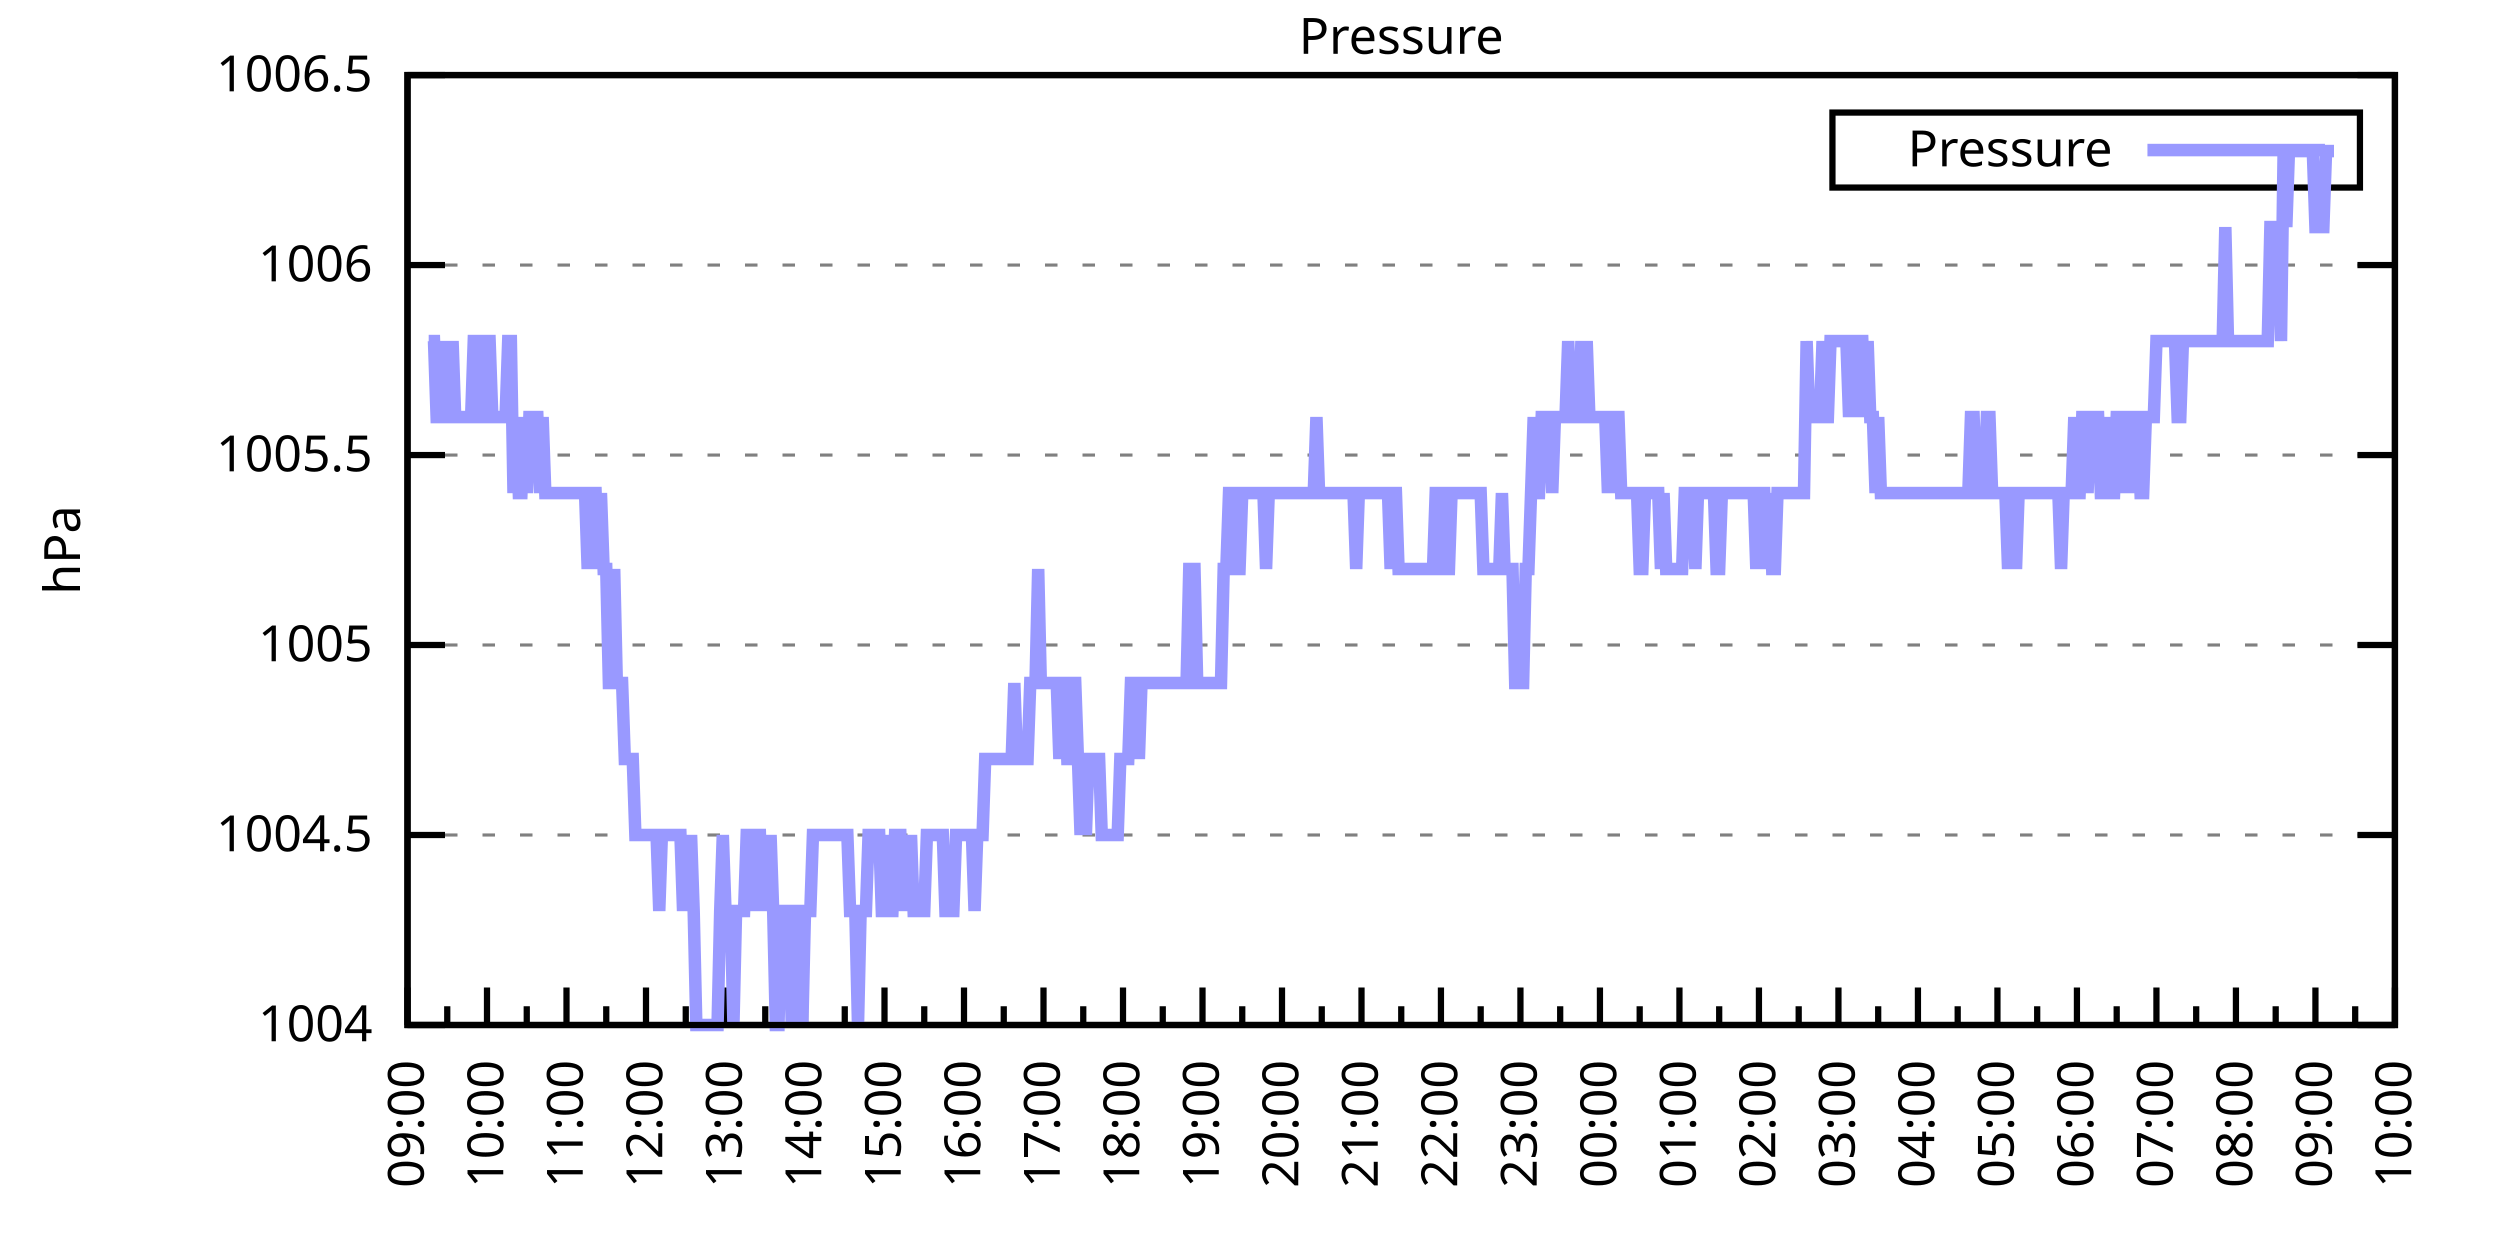
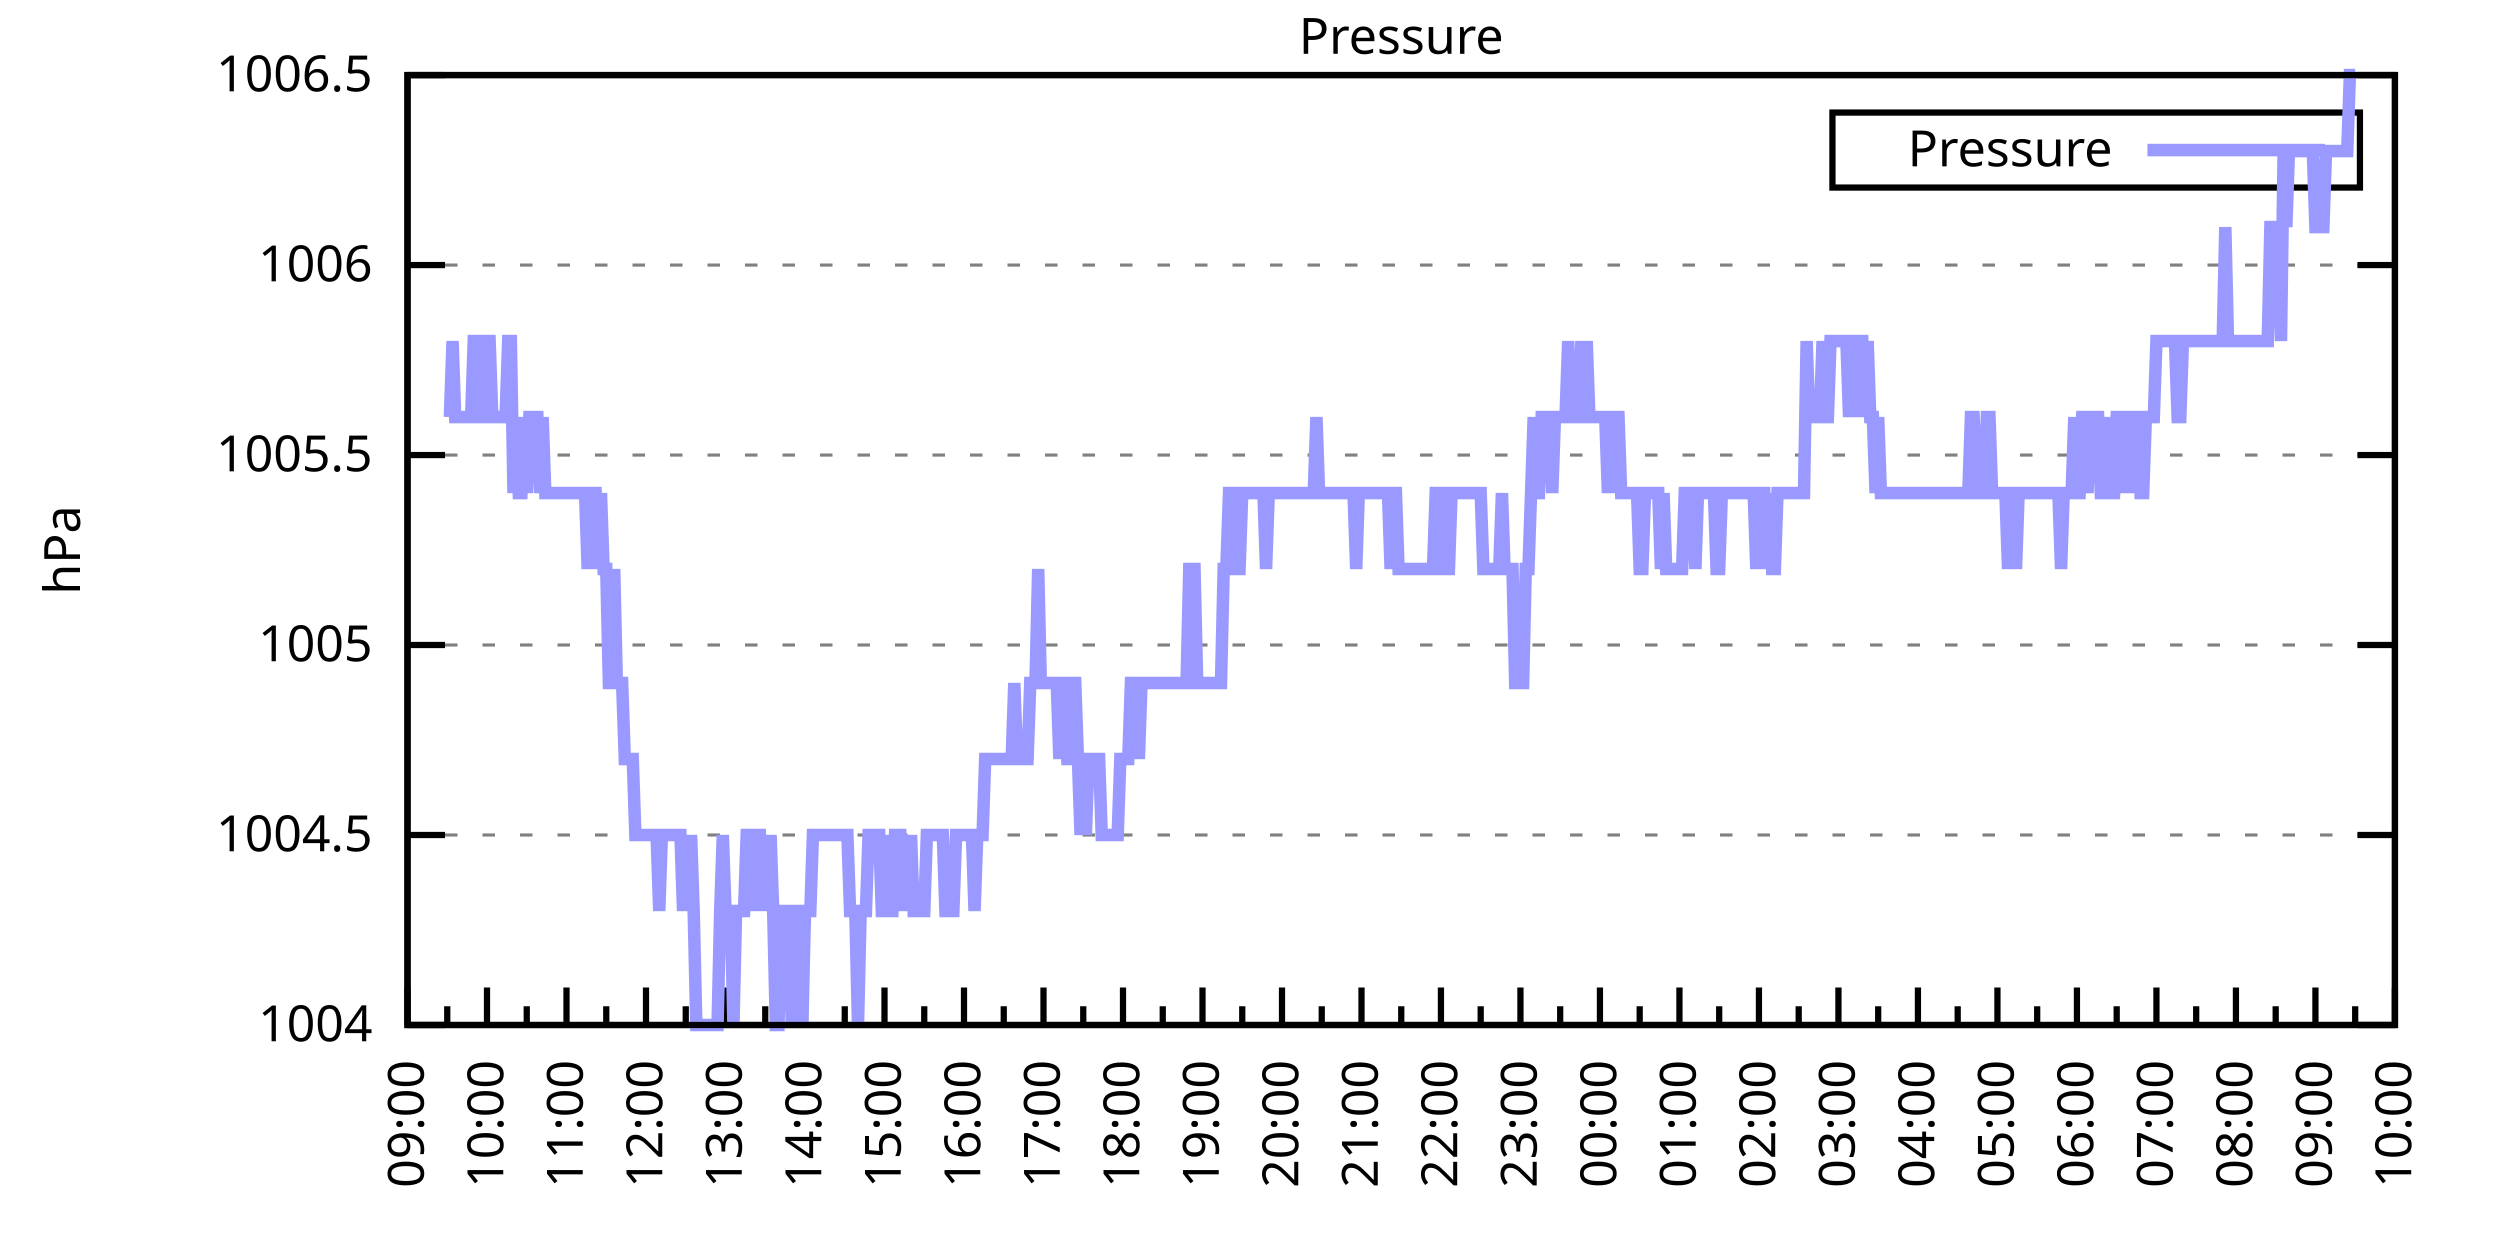
<svg xmlns="http://www.w3.org/2000/svg" xmlns:xlink="http://www.w3.org/1999/xlink" width="400" height="200" viewBox="0 0 400 200">
  <g id="gnuplot_canvas">
    <rect x="0" y="0" width="400" height="200" fill="none" />
    <defs>
      <circle id="gpDot" r="0.5" stroke-width="0.5" stroke="currentColor" />
      <path id="gpPt0" stroke-width="0.333" stroke="currentColor" d="M-1,0 h2 M0,-1 v2" />
      <path id="gpPt1" stroke-width="0.333" stroke="currentColor" d="M-1,-1 L1,1 M1,-1 L-1,1" />
      <path id="gpPt2" stroke-width="0.333" stroke="currentColor" d="M-1,0 L1,0 M0,-1 L0,1 M-1,-1 L1,1 M-1,1 L1,-1" />
      <rect id="gpPt3" stroke-width="0.333" stroke="currentColor" x="-1" y="-1" width="2" height="2" />
      <rect id="gpPt4" stroke-width="0.333" stroke="currentColor" fill="currentColor" x="-1" y="-1" width="2" height="2" />
      <circle id="gpPt5" stroke-width="0.333" stroke="currentColor" cx="0" cy="0" r="1" />
      <use xlink:href="#gpPt5" id="gpPt6" fill="currentColor" stroke="none" />
      <path id="gpPt7" stroke-width="0.333" stroke="currentColor" d="M0,-1.33 L-1.33,0.67 L1.33,0.67 z" />
      <use xlink:href="#gpPt7" id="gpPt8" fill="currentColor" stroke="none" />
      <use xlink:href="#gpPt7" id="gpPt9" stroke="currentColor" transform="rotate(180)" />
      <use xlink:href="#gpPt9" id="gpPt10" fill="currentColor" stroke="none" />
      <use xlink:href="#gpPt3" id="gpPt11" stroke="currentColor" transform="rotate(45)" />
      <use xlink:href="#gpPt11" id="gpPt12" fill="currentColor" stroke="none" />
      <path id="gpPt13" stroke-width="0.333" stroke="currentColor" d="M0,1.330 L1.265,0.411 L0.782,-1.067 L-0.782,-1.076 L-1.265,0.411 z" />
      <use xlink:href="#gpPt13" id="gpPt14" fill="currentColor" stroke="none" />
      <filter id="textbox" filterUnits="objectBoundingBox" x="0" y="0" height="1" width="1">
        <feFlood flood-color="white" flood-opacity="1" result="bgnd" />
        <feComposite in="SourceGraphic" in2="bgnd" operator="atop" />
      </filter>
      <filter id="greybox" filterUnits="objectBoundingBox" x="0" y="0" height="1" width="1">
        <feFlood flood-color="lightgrey" flood-opacity="1" result="grey" />
        <feComposite in="SourceGraphic" in2="grey" operator="atop" />
      </filter>
    </defs>
    <g fill="none" color="white" stroke="currentColor" stroke-width="1.00" stroke-linecap="butt" stroke-linejoin="miter">
</g>
    <g fill="none" color="black" stroke="currentColor" stroke-width="1.00" stroke-linecap="butt" stroke-linejoin="miter">
      <g stroke="none" shape-rendering="crispEdges">
        <polygon fill="rgb(255, 255, 255)" points="65.20,164.00 383.18,164.00 383.18,12.02 65.20,12.02 " />
      </g>
    </g>
    <g fill="none" color="black" stroke="currentColor" stroke-width="1.00" stroke-linecap="butt" stroke-linejoin="miter">
</g>
    <g fill="none" color="black" stroke="black" stroke-width="0.50" stroke-linecap="butt" stroke-linejoin="miter">
</g>
    <g fill="none" color="gray" stroke="currentColor" stroke-width="0.50" stroke-linecap="butt" stroke-linejoin="miter">
      <path stroke="gray" stroke-dasharray="2,4" class="gridline" d="M65.20,164.00 L383.19,164.00  " />
    </g>
    <g fill="none" color="gray" stroke="gray" stroke-width="1.00" stroke-linecap="butt" stroke-linejoin="miter">
</g>
    <g fill="none" color="black" stroke="currentColor" stroke-width="1.00" stroke-linecap="butt" stroke-linejoin="miter">
      <path stroke="black" d="M65.20,164.00 L71.20,164.00 M383.19,164.00 L377.19,164.00  " />
      <g transform="translate(59.60,166.60)" stroke="none" fill="black" font-family="Sans" font-size="8.00" text-anchor="end">
        <text>
          <tspan font-family="Sans"> 1004</tspan>
        </text>
      </g>
    </g>
    <g fill="none" color="black" stroke="currentColor" stroke-width="1.00" stroke-linecap="butt" stroke-linejoin="miter">
</g>
    <g fill="none" color="black" stroke="black" stroke-width="0.50" stroke-linecap="butt" stroke-linejoin="miter">
</g>
    <g fill="none" color="gray" stroke="currentColor" stroke-width="0.50" stroke-linecap="butt" stroke-linejoin="miter">
      <path stroke="gray" stroke-dasharray="2,4" class="gridline" d="M65.20,133.60 L383.19,133.60  " />
    </g>
    <g fill="none" color="gray" stroke="gray" stroke-width="1.00" stroke-linecap="butt" stroke-linejoin="miter">
</g>
    <g fill="none" color="black" stroke="currentColor" stroke-width="1.00" stroke-linecap="butt" stroke-linejoin="miter">
      <path stroke="black" d="M65.20,133.60 L71.20,133.60 M383.19,133.60 L377.19,133.60  " />
      <g transform="translate(59.60,136.20)" stroke="none" fill="black" font-family="Sans" font-size="8.00" text-anchor="end">
        <text>
          <tspan font-family="Sans"> 1004.5</tspan>
        </text>
      </g>
    </g>
    <g fill="none" color="black" stroke="currentColor" stroke-width="1.00" stroke-linecap="butt" stroke-linejoin="miter">
</g>
    <g fill="none" color="black" stroke="black" stroke-width="0.50" stroke-linecap="butt" stroke-linejoin="miter">
</g>
    <g fill="none" color="gray" stroke="currentColor" stroke-width="0.50" stroke-linecap="butt" stroke-linejoin="miter">
      <path stroke="gray" stroke-dasharray="2,4" class="gridline" d="M65.20,103.20 L383.19,103.20  " />
    </g>
    <g fill="none" color="gray" stroke="gray" stroke-width="1.00" stroke-linecap="butt" stroke-linejoin="miter">
</g>
    <g fill="none" color="black" stroke="currentColor" stroke-width="1.00" stroke-linecap="butt" stroke-linejoin="miter">
      <path stroke="black" d="M65.20,103.20 L71.20,103.20 M383.19,103.20 L377.19,103.20  " />
      <g transform="translate(59.60,105.80)" stroke="none" fill="black" font-family="Sans" font-size="8.00" text-anchor="end">
        <text>
          <tspan font-family="Sans"> 1005</tspan>
        </text>
      </g>
    </g>
    <g fill="none" color="black" stroke="currentColor" stroke-width="1.00" stroke-linecap="butt" stroke-linejoin="miter">
</g>
    <g fill="none" color="black" stroke="black" stroke-width="0.50" stroke-linecap="butt" stroke-linejoin="miter">
</g>
    <g fill="none" color="gray" stroke="currentColor" stroke-width="0.50" stroke-linecap="butt" stroke-linejoin="miter">
      <path stroke="gray" stroke-dasharray="2,4" class="gridline" d="M65.20,72.81 L383.19,72.81  " />
    </g>
    <g fill="none" color="gray" stroke="gray" stroke-width="1.00" stroke-linecap="butt" stroke-linejoin="miter">
</g>
    <g fill="none" color="black" stroke="currentColor" stroke-width="1.00" stroke-linecap="butt" stroke-linejoin="miter">
      <path stroke="black" d="M65.20,72.81 L71.20,72.81 M383.19,72.81 L377.19,72.81  " />
      <g transform="translate(59.60,75.41)" stroke="none" fill="black" font-family="Sans" font-size="8.00" text-anchor="end">
        <text>
          <tspan font-family="Sans"> 1005.5</tspan>
        </text>
      </g>
    </g>
    <g fill="none" color="black" stroke="currentColor" stroke-width="1.00" stroke-linecap="butt" stroke-linejoin="miter">
</g>
    <g fill="none" color="black" stroke="black" stroke-width="0.50" stroke-linecap="butt" stroke-linejoin="miter">
</g>
    <g fill="none" color="gray" stroke="currentColor" stroke-width="0.50" stroke-linecap="butt" stroke-linejoin="miter">
      <path stroke="gray" stroke-dasharray="2,4" class="gridline" d="M65.20,42.41 L383.19,42.41  " />
    </g>
    <g fill="none" color="gray" stroke="gray" stroke-width="1.00" stroke-linecap="butt" stroke-linejoin="miter">
</g>
    <g fill="none" color="black" stroke="currentColor" stroke-width="1.00" stroke-linecap="butt" stroke-linejoin="miter">
      <path stroke="black" d="M65.20,42.41 L71.20,42.41 M383.19,42.41 L377.19,42.41  " />
      <g transform="translate(59.60,45.01)" stroke="none" fill="black" font-family="Sans" font-size="8.00" text-anchor="end">
        <text>
          <tspan font-family="Sans"> 1006</tspan>
        </text>
      </g>
    </g>
    <g fill="none" color="black" stroke="currentColor" stroke-width="1.00" stroke-linecap="butt" stroke-linejoin="miter">
</g>
    <g fill="none" color="black" stroke="black" stroke-width="0.50" stroke-linecap="butt" stroke-linejoin="miter">
</g>
    <g fill="none" color="gray" stroke="currentColor" stroke-width="0.50" stroke-linecap="butt" stroke-linejoin="miter">
      <path stroke="gray" stroke-dasharray="2,4" class="gridline" d="M65.20,12.01 L383.19,12.01  " />
    </g>
    <g fill="none" color="gray" stroke="gray" stroke-width="1.00" stroke-linecap="butt" stroke-linejoin="miter">
</g>
    <g fill="none" color="black" stroke="currentColor" stroke-width="1.00" stroke-linecap="butt" stroke-linejoin="miter">
      <path stroke="black" d="M65.20,12.01 L71.20,12.01 M383.19,12.01 L377.19,12.01  " />
      <g transform="translate(59.60,14.61)" stroke="none" fill="black" font-family="Sans" font-size="8.00" text-anchor="end">
        <text>
          <tspan font-family="Sans"> 1006.5</tspan>
        </text>
      </g>
    </g>
    <g fill="none" color="black" stroke="currentColor" stroke-width="1.00" stroke-linecap="butt" stroke-linejoin="miter">
      <path stroke="black" d="M65.20,164.00 L65.20,158.00  " />
      <g transform="translate(67.80,169.60) rotate(270)" stroke="none" fill="black" font-family="Sans" font-size="8.00" text-anchor="end">
        <text>
          <tspan font-family="Sans">09:00</tspan>
        </text>
      </g>
    </g>
    <g fill="none" color="black" stroke="currentColor" stroke-width="1.00" stroke-linecap="butt" stroke-linejoin="miter">
      <path stroke="black" d="M71.56,164.00 L71.56,161.00 M77.92,164.00 L77.92,158.00  " />
      <g transform="translate(80.52,169.60) rotate(270)" stroke="none" fill="black" font-family="Sans" font-size="8.00" text-anchor="end">
        <text>
          <tspan font-family="Sans">10:00</tspan>
        </text>
      </g>
    </g>
    <g fill="none" color="black" stroke="currentColor" stroke-width="1.00" stroke-linecap="butt" stroke-linejoin="miter">
      <path stroke="black" d="M84.28,164.00 L84.28,161.00 M90.64,164.00 L90.64,158.00  " />
      <g transform="translate(93.24,169.60) rotate(270)" stroke="none" fill="black" font-family="Sans" font-size="8.00" text-anchor="end">
        <text>
          <tspan font-family="Sans">11:00</tspan>
        </text>
      </g>
    </g>
    <g fill="none" color="black" stroke="currentColor" stroke-width="1.00" stroke-linecap="butt" stroke-linejoin="miter">
      <path stroke="black" d="M97.00,164.00 L97.00,161.00 M103.36,164.00 L103.36,158.00  " />
      <g transform="translate(105.96,169.60) rotate(270)" stroke="none" fill="black" font-family="Sans" font-size="8.00" text-anchor="end">
        <text>
          <tspan font-family="Sans">12:00</tspan>
        </text>
      </g>
    </g>
    <g fill="none" color="black" stroke="currentColor" stroke-width="1.00" stroke-linecap="butt" stroke-linejoin="miter">
      <path stroke="black" d="M109.72,164.00 L109.72,161.00 M116.08,164.00 L116.08,158.00  " />
      <g transform="translate(118.68,169.60) rotate(270)" stroke="none" fill="black" font-family="Sans" font-size="8.00" text-anchor="end">
        <text>
          <tspan font-family="Sans">13:00</tspan>
        </text>
      </g>
    </g>
    <g fill="none" color="black" stroke="currentColor" stroke-width="1.00" stroke-linecap="butt" stroke-linejoin="miter">
      <path stroke="black" d="M122.44,164.00 L122.44,161.00 M128.80,164.00 L128.80,158.00  " />
      <g transform="translate(131.40,169.60) rotate(270)" stroke="none" fill="black" font-family="Sans" font-size="8.00" text-anchor="end">
        <text>
          <tspan font-family="Sans">14:00</tspan>
        </text>
      </g>
    </g>
    <g fill="none" color="black" stroke="currentColor" stroke-width="1.00" stroke-linecap="butt" stroke-linejoin="miter">
      <path stroke="black" d="M135.16,164.00 L135.16,161.00 M141.52,164.00 L141.52,158.00  " />
      <g transform="translate(144.12,169.60) rotate(270)" stroke="none" fill="black" font-family="Sans" font-size="8.00" text-anchor="end">
        <text>
          <tspan font-family="Sans">15:00</tspan>
        </text>
      </g>
    </g>
    <g fill="none" color="black" stroke="currentColor" stroke-width="1.00" stroke-linecap="butt" stroke-linejoin="miter">
      <path stroke="black" d="M147.88,164.00 L147.88,161.00 M154.24,164.00 L154.24,158.00  " />
      <g transform="translate(156.84,169.60) rotate(270)" stroke="none" fill="black" font-family="Sans" font-size="8.00" text-anchor="end">
        <text>
          <tspan font-family="Sans">16:00</tspan>
        </text>
      </g>
    </g>
    <g fill="none" color="black" stroke="currentColor" stroke-width="1.00" stroke-linecap="butt" stroke-linejoin="miter">
      <path stroke="black" d="M160.60,164.00 L160.60,161.00 M166.96,164.00 L166.96,158.00  " />
      <g transform="translate(169.56,169.60) rotate(270)" stroke="none" fill="black" font-family="Sans" font-size="8.00" text-anchor="end">
        <text>
          <tspan font-family="Sans">17:00</tspan>
        </text>
      </g>
    </g>
    <g fill="none" color="black" stroke="currentColor" stroke-width="1.00" stroke-linecap="butt" stroke-linejoin="miter">
      <path stroke="black" d="M173.32,164.00 L173.32,161.00 M179.68,164.00 L179.68,158.00  " />
      <g transform="translate(182.28,169.60) rotate(270)" stroke="none" fill="black" font-family="Sans" font-size="8.00" text-anchor="end">
        <text>
          <tspan font-family="Sans">18:00</tspan>
        </text>
      </g>
    </g>
    <g fill="none" color="black" stroke="currentColor" stroke-width="1.00" stroke-linecap="butt" stroke-linejoin="miter">
      <path stroke="black" d="M186.04,164.00 L186.04,161.00 M192.40,164.00 L192.40,158.00  " />
      <g transform="translate(195.00,169.60) rotate(270)" stroke="none" fill="black" font-family="Sans" font-size="8.00" text-anchor="end">
        <text>
          <tspan font-family="Sans">19:00</tspan>
        </text>
      </g>
    </g>
    <g fill="none" color="black" stroke="currentColor" stroke-width="1.00" stroke-linecap="butt" stroke-linejoin="miter">
      <path stroke="black" d="M198.76,164.00 L198.76,161.00 M205.12,164.00 L205.12,158.00  " />
      <g transform="translate(207.72,169.60) rotate(270)" stroke="none" fill="black" font-family="Sans" font-size="8.00" text-anchor="end">
        <text>
          <tspan font-family="Sans">20:00</tspan>
        </text>
      </g>
    </g>
    <g fill="none" color="black" stroke="currentColor" stroke-width="1.00" stroke-linecap="butt" stroke-linejoin="miter">
      <path stroke="black" d="M211.48,164.00 L211.48,161.00 M217.84,164.00 L217.84,158.00  " />
      <g transform="translate(220.44,169.60) rotate(270)" stroke="none" fill="black" font-family="Sans" font-size="8.00" text-anchor="end">
        <text>
          <tspan font-family="Sans">21:00</tspan>
        </text>
      </g>
    </g>
    <g fill="none" color="black" stroke="currentColor" stroke-width="1.00" stroke-linecap="butt" stroke-linejoin="miter">
      <path stroke="black" d="M224.20,164.00 L224.20,161.00 M230.55,164.00 L230.55,158.00  " />
      <g transform="translate(233.15,169.60) rotate(270)" stroke="none" fill="black" font-family="Sans" font-size="8.00" text-anchor="end">
        <text>
          <tspan font-family="Sans">22:00</tspan>
        </text>
      </g>
    </g>
    <g fill="none" color="black" stroke="currentColor" stroke-width="1.00" stroke-linecap="butt" stroke-linejoin="miter">
      <path stroke="black" d="M236.91,164.00 L236.91,161.00 M243.27,164.00 L243.27,158.00  " />
      <g transform="translate(245.87,169.60) rotate(270)" stroke="none" fill="black" font-family="Sans" font-size="8.00" text-anchor="end">
        <text>
          <tspan font-family="Sans">23:00</tspan>
        </text>
      </g>
    </g>
    <g fill="none" color="black" stroke="currentColor" stroke-width="1.00" stroke-linecap="butt" stroke-linejoin="miter">
      <path stroke="black" d="M249.63,164.00 L249.63,161.00 M255.99,164.00 L255.99,158.00  " />
      <g transform="translate(258.59,169.60) rotate(270)" stroke="none" fill="black" font-family="Sans" font-size="8.00" text-anchor="end">
        <text>
          <tspan font-family="Sans">00:00</tspan>
        </text>
      </g>
    </g>
    <g fill="none" color="black" stroke="currentColor" stroke-width="1.00" stroke-linecap="butt" stroke-linejoin="miter">
      <path stroke="black" d="M262.35,164.00 L262.35,161.00 M268.71,164.00 L268.71,158.00  " />
      <g transform="translate(271.31,169.60) rotate(270)" stroke="none" fill="black" font-family="Sans" font-size="8.00" text-anchor="end">
        <text>
          <tspan font-family="Sans">01:00</tspan>
        </text>
      </g>
    </g>
    <g fill="none" color="black" stroke="currentColor" stroke-width="1.00" stroke-linecap="butt" stroke-linejoin="miter">
      <path stroke="black" d="M275.07,164.00 L275.07,161.00 M281.43,164.00 L281.43,158.00  " />
      <g transform="translate(284.03,169.60) rotate(270)" stroke="none" fill="black" font-family="Sans" font-size="8.00" text-anchor="end">
        <text>
          <tspan font-family="Sans">02:00</tspan>
        </text>
      </g>
    </g>
    <g fill="none" color="black" stroke="currentColor" stroke-width="1.00" stroke-linecap="butt" stroke-linejoin="miter">
      <path stroke="black" d="M287.79,164.00 L287.79,161.00 M294.15,164.00 L294.15,158.00  " />
      <g transform="translate(296.75,169.60) rotate(270)" stroke="none" fill="black" font-family="Sans" font-size="8.00" text-anchor="end">
        <text>
          <tspan font-family="Sans">03:00</tspan>
        </text>
      </g>
    </g>
    <g fill="none" color="black" stroke="currentColor" stroke-width="1.00" stroke-linecap="butt" stroke-linejoin="miter">
      <path stroke="black" d="M300.51,164.00 L300.51,161.00 M306.87,164.00 L306.87,158.00  " />
      <g transform="translate(309.47,169.60) rotate(270)" stroke="none" fill="black" font-family="Sans" font-size="8.00" text-anchor="end">
        <text>
          <tspan font-family="Sans">04:00</tspan>
        </text>
      </g>
    </g>
    <g fill="none" color="black" stroke="currentColor" stroke-width="1.00" stroke-linecap="butt" stroke-linejoin="miter">
      <path stroke="black" d="M313.23,164.00 L313.23,161.00 M319.59,164.00 L319.59,158.00  " />
      <g transform="translate(322.19,169.60) rotate(270)" stroke="none" fill="black" font-family="Sans" font-size="8.00" text-anchor="end">
        <text>
          <tspan font-family="Sans">05:00</tspan>
        </text>
      </g>
    </g>
    <g fill="none" color="black" stroke="currentColor" stroke-width="1.00" stroke-linecap="butt" stroke-linejoin="miter">
      <path stroke="black" d="M325.95,164.00 L325.95,161.00 M332.31,164.00 L332.31,158.00  " />
      <g transform="translate(334.91,169.60) rotate(270)" stroke="none" fill="black" font-family="Sans" font-size="8.00" text-anchor="end">
        <text>
          <tspan font-family="Sans">06:00</tspan>
        </text>
      </g>
    </g>
    <g fill="none" color="black" stroke="currentColor" stroke-width="1.00" stroke-linecap="butt" stroke-linejoin="miter">
      <path stroke="black" d="M338.67,164.00 L338.67,161.00 M345.03,164.00 L345.03,158.00  " />
      <g transform="translate(347.63,169.60) rotate(270)" stroke="none" fill="black" font-family="Sans" font-size="8.00" text-anchor="end">
        <text>
          <tspan font-family="Sans">07:00</tspan>
        </text>
      </g>
    </g>
    <g fill="none" color="black" stroke="currentColor" stroke-width="1.00" stroke-linecap="butt" stroke-linejoin="miter">
      <path stroke="black" d="M351.39,164.00 L351.39,161.00 M357.75,164.00 L357.75,158.00  " />
      <g transform="translate(360.35,169.60) rotate(270)" stroke="none" fill="black" font-family="Sans" font-size="8.00" text-anchor="end">
        <text>
          <tspan font-family="Sans">08:00</tspan>
        </text>
      </g>
    </g>
    <g fill="none" color="black" stroke="currentColor" stroke-width="1.00" stroke-linecap="butt" stroke-linejoin="miter">
      <path stroke="black" d="M364.11,164.00 L364.11,161.00 M370.47,164.00 L370.47,158.00  " />
      <g transform="translate(373.07,169.60) rotate(270)" stroke="none" fill="black" font-family="Sans" font-size="8.00" text-anchor="end">
        <text>
          <tspan font-family="Sans">09:00</tspan>
        </text>
      </g>
    </g>
    <g fill="none" color="black" stroke="currentColor" stroke-width="1.00" stroke-linecap="butt" stroke-linejoin="miter">
      <path stroke="black" d="M376.83,164.00 L376.83,161.00 M383.19,164.00 L383.19,158.00  " />
      <g transform="translate(385.79,169.60) rotate(270)" stroke="none" fill="black" font-family="Sans" font-size="8.00" text-anchor="end">
        <text>
          <tspan font-family="Sans">10:00</tspan>
        </text>
      </g>
    </g>
    <g fill="none" color="black" stroke="currentColor" stroke-width="1.00" stroke-linecap="butt" stroke-linejoin="miter">
</g>
    <g fill="none" color="black" stroke="currentColor" stroke-width="1.00" stroke-linecap="butt" stroke-linejoin="miter">
      <path stroke="black" d="M65.20,12.01 L65.20,164.00 L383.19,164.00 L383.19,12.01 L65.20,12.01 Z  " />
    </g>
    <g fill="none" color="black" stroke="currentColor" stroke-width="1.00" stroke-linecap="butt" stroke-linejoin="miter">
      <g transform="translate(12.80,88.01) rotate(270)" stroke="none" fill="black" font-family="Sans" font-size="8.00" text-anchor="middle">
        <text>
          <tspan font-family="Sans">hPa</tspan>
        </text>
      </g>
    </g>
    <g fill="none" color="black" stroke="currentColor" stroke-width="1.00" stroke-linecap="butt" stroke-linejoin="miter">
</g>
    <g fill="none" color="black" stroke="currentColor" stroke-width="1.00" stroke-linecap="butt" stroke-linejoin="miter">
      <path stroke="black" d="M293.19,30.01 L293.19,18.01 L377.59,18.01 L377.59,30.01 L293.19,30.01 Z  " />
    </g>
    <g id="Pressure_plot_1">
      <g fill="none" color="white" stroke="black" stroke-width="2.00" stroke-linecap="butt" stroke-linejoin="miter">
</g>
      <g fill="none" color="black" stroke="currentColor" stroke-width="2.00" stroke-linecap="butt" stroke-linejoin="miter">
        <g transform="translate(337.99,26.61)" stroke="none" fill="black" font-family="Sans" font-size="8.00" text-anchor="end">
          <text>
            <tspan font-family="Sans">Pressure</tspan>
          </text>
        </g>
      </g>
      <g fill="none" color="black" stroke="currentColor" stroke-width="2.00" stroke-linecap="butt" stroke-linejoin="miter">
-         <path stroke="rgb(153, 153, 255)" d="M343.59,24.01 L371.99,24.01 M68.59,54.57 L69.02,54.57 L69.44,54.57 L69.86,66.73 L70.29,66.73 L70.71,66.73   L71.14,54.57 L71.56,66.73 L71.98,66.73 L72.41,54.57 L72.83,66.73 L73.26,66.73 L73.68,66.73 L74.10,66.73   L74.53,66.73 L74.95,66.73 L75.38,66.73 L75.80,54.57 L76.22,54.57 L76.65,54.57 L77.07,66.73 L77.50,66.73   L77.92,54.57 L78.34,54.57 L78.77,66.73 L79.19,66.73 L79.62,66.73 L80.04,66.73 L80.46,66.73 L80.89,66.73   L81.31,54.57 L81.74,54.57 L82.16,78.89 L82.58,66.73 L83.01,78.89 L83.43,78.89 L83.86,66.73 L84.28,78.89   L84.70,66.73 L85.13,66.73 L85.55,66.73 L85.98,66.73 L86.40,78.89 L86.82,66.73 L87.25,78.89 L87.67,78.89   L88.10,78.89 L88.52,78.89 L88.94,78.89 L89.37,78.89 L89.79,78.89 L90.22,78.89 L90.64,78.89 L91.06,78.89   L91.49,78.89 L91.91,78.89 L92.34,78.89 L92.76,78.89 L93.18,78.89 L93.61,78.89 L94.03,91.04 L94.46,78.89   L94.88,78.89 L95.30,78.89 L95.73,91.04 L96.15,78.89 L96.58,91.04 L97.00,91.04 L97.42,109.28 L97.85,109.28   L98.27,91.04 L98.69,109.28 L99.12,109.28 L99.54,109.28 L99.97,121.44 L100.39,121.44 L100.81,121.44 L101.24,121.44   L101.66,133.60 L102.09,133.60 L102.51,133.60 L102.93,133.60 L103.36,133.60 L103.78,133.60 L104.21,133.60 L104.63,133.60   L105.05,133.60 L105.48,145.76 L105.90,133.60 L106.33,133.60 L106.75,133.60 L107.17,133.60 L107.60,133.60 L108.02,133.60   L108.45,133.60 L108.87,133.60 L109.29,145.76 L109.72,133.60 L110.14,145.76 L110.57,133.60 L110.99,145.76 L111.41,164.00   L111.84,164.00 L112.26,164.00 L112.69,164.00 L113.11,164.00 L113.53,164.00 L113.96,164.00 L114.38,164.00 L114.81,164.00   L115.23,145.76 L115.65,133.60 L116.08,145.76 L116.50,145.76 L116.93,145.76 L117.35,164.00 L117.77,145.76 L118.20,145.76   L118.62,145.76 L119.05,145.76 L119.47,133.60 L119.89,133.60 L120.32,145.76 L120.74,133.60 L121.17,133.60 L121.59,133.60   L122.01,145.76 L122.44,133.60 L122.86,145.76 L123.29,133.60 L123.71,145.76 L124.13,164.00 L124.56,164.00 L124.98,145.76   L125.41,145.76 L125.83,145.76 L126.25,145.76 L126.68,164.00 L127.10,145.76 L127.53,145.76 L127.95,145.76 L128.37,164.00   L128.80,145.76 L129.22,145.76 L129.65,145.76 L130.07,133.60 L130.49,133.60 L130.92,133.60 L131.34,133.60 L131.77,133.60   L132.19,133.60 L132.61,133.60 L133.04,133.60 L133.46,133.60 L133.89,133.60 L134.31,133.60 L134.73,133.60 L135.16,133.60   L135.58,133.60 L136.01,145.76 L136.43,145.76 L136.85,145.76 L137.28,164.00 L137.70,145.76 L138.13,145.76 L138.55,145.76   L138.97,133.60 L139.40,133.60 L139.82,133.60 L140.25,133.60 L140.67,133.60 L141.09,145.76 L141.52,145.76 L141.94,133.60   L142.37,145.76 L142.79,145.76 L143.21,133.60 L143.64,133.60 L144.06,133.60 L144.49,145.76 L144.91,133.60 L145.33,145.76   L145.76,133.60 L146.18,145.76 L146.61,145.76 L147.03,145.76 L147.45,145.76 L147.88,145.76 L148.30,133.60 L148.73,133.60   L149.15,133.60 L149.57,133.60 L150.00,133.60 L150.42,133.60 L150.85,133.60 L151.27,145.76 L151.69,145.76 L152.12,145.76   L152.54,145.76 L152.97,133.60 L153.39,133.60 L153.81,133.60 L154.24,133.60 L154.66,133.60 L155.09,133.60 L155.51,133.60   L155.93,145.76 L156.36,133.60 L156.78,133.60 L157.21,133.60 L157.63,121.44 L158.05,121.44 L158.48,121.44 L158.90,121.44   L159.33,121.44 L159.75,121.44 L160.17,121.44 L160.60,121.44 L161.02,121.44 L161.44,121.44 L161.87,121.44 L162.29,109.28   L162.72,121.44 L163.14,121.44 L163.56,121.44 L163.99,121.44 L164.41,121.44 L164.84,109.28 L165.26,109.28 L165.68,109.28   L166.11,91.04 L166.53,109.28 L166.96,109.28 L167.38,109.28 L167.80,109.28 L168.23,109.28 L168.65,109.28 L169.08,109.28   L169.50,121.44 L169.92,109.28 L170.35,109.28 L170.77,121.44 L171.20,121.44 L171.62,109.28 L172.04,109.28 L172.47,121.44   L172.89,133.60 L173.32,121.44 L173.74,133.60 L174.16,121.44 L174.59,121.44 L175.01,121.44 L175.44,121.44 L175.86,121.44   L176.28,133.60 L176.71,133.60 L177.13,133.60 L177.56,133.60 L177.98,133.60 L178.40,133.60 L178.83,133.60 L179.25,121.44   L179.68,121.44 L180.10,121.44 L180.52,121.44 L180.95,109.28 L181.37,109.28 L181.80,109.28 L182.22,121.44 L182.64,109.28   L183.07,109.28 L183.49,109.28 L183.92,109.28 L184.34,109.28 L184.76,109.28 L185.19,109.28 L185.61,109.28 L186.04,109.28   L186.46,109.28 L186.88,109.28 L187.31,109.28 L187.73,109.28 L188.16,109.28 L188.58,109.28 L189.00,109.28 L189.43,109.28   L189.85,109.28 L190.28,91.04 L190.70,91.04 L191.12,91.04 L191.55,109.28 L191.97,109.28 L192.40,109.28 L192.82,109.28   L193.24,109.28 L193.67,109.28 L194.09,109.28 L194.52,109.28 L194.94,109.28 L195.36,109.28 L195.79,91.04 L196.21,91.04   L196.64,78.89 L197.06,78.89 L197.48,78.89 L197.91,91.04 L198.33,91.04 L198.76,78.89 L199.18,78.89 L199.60,78.89   L200.03,78.89 L200.45,78.89 L200.88,78.89 L201.30,78.89 L201.72,78.89 L202.15,78.89 L202.57,91.04 L203.00,78.89   L203.42,78.89 L203.84,78.89 L204.27,78.89 L204.69,78.89 L205.12,78.89 L205.54,78.89 L205.96,78.89 L206.39,78.89   L206.81,78.89 L207.24,78.89 L207.66,78.89 L208.08,78.89 L208.51,78.89 L208.93,78.89 L209.36,78.89 L209.78,78.89   L210.20,78.89 L210.63,66.73 L211.05,78.89 L211.48,78.89 L211.90,78.89 L212.32,78.89 L212.75,78.89 L213.17,78.89   L213.60,78.89 L214.02,78.89 L214.44,78.89 L214.87,78.89 L215.29,78.89 L215.72,78.89 L216.14,78.89 L216.56,78.89   L216.99,91.04 L217.41,78.89 L217.84,78.89 L218.26,78.89 L218.68,78.89 L219.11,78.89 L219.53,78.89 L219.96,78.89   L220.38,78.89 L220.80,78.89 L221.23,78.89 L221.65,78.89 L222.08,78.89 L222.50,91.04 L222.92,78.89 L223.35,78.89   L223.77,91.04 L224.20,91.04 L224.62,91.04 L225.04,91.04 L225.47,91.04 L225.89,91.04 L226.31,91.04 L226.74,91.04   L227.16,91.04 L227.59,91.04 L228.01,91.04 L228.43,91.04 L228.86,91.04 L229.28,91.04 L229.71,78.89 L230.13,78.89   L230.55,78.89 L230.98,91.04 L231.40,91.04 L231.83,91.04 L232.25,78.89 L232.67,78.89 L233.10,78.89 L233.52,78.89   L233.95,78.89 L234.37,78.89 L234.79,78.89 L235.22,78.89 L235.64,78.89 L236.07,78.89 L236.49,78.89 L236.91,78.89   L237.34,91.04 L237.76,91.04 L238.19,91.04 L238.61,91.04 L239.03,91.04 L239.46,91.04 L239.88,91.04 L240.31,78.89   L240.73,91.04 L241.15,91.04 L241.58,91.04 L242.00,91.04 L242.43,109.28 L242.85,109.28 L243.27,109.28 L243.70,109.28   L244.12,91.04 L244.55,91.04 L244.97,78.89 L245.39,66.73 L245.82,78.89 L246.24,78.89 L246.67,66.73 L247.09,66.73   L247.51,66.73 L247.94,66.73 L248.36,78.89 L248.79,66.73 L249.21,66.73 L249.63,66.73 L250.06,66.73 L250.48,66.73   L250.91,54.57 L251.33,66.73 L251.75,66.73 L252.18,66.73 L252.60,66.73 L253.03,54.57 L253.45,66.73 L253.87,54.57   L254.30,66.73 L254.72,66.73 L255.15,66.73 L255.57,66.73 L255.99,66.73 L256.42,66.73 L256.84,66.73 L257.27,78.89   L257.69,66.73 L258.11,78.89 L258.54,66.73 L258.96,66.73 L259.39,78.89 L259.81,78.89 L260.23,78.89 L260.66,78.89   L261.08,78.89 L261.51,78.89 L261.93,78.89 L262.35,91.04 L262.78,91.04 L263.20,78.89 L263.63,78.89 L264.05,78.89   L264.47,78.89 L264.90,78.89 L265.32,78.89 L265.75,91.04 L266.17,78.89 L266.59,91.04 L267.02,91.04 L267.44,91.04   L267.87,91.04 L268.29,91.04 L268.71,91.04 L269.14,91.04 L269.56,78.89 L269.99,78.89 L270.41,78.89 L270.83,78.89   L271.26,91.04 L271.68,78.89 L272.11,78.89 L272.53,78.89 L272.95,78.89 L273.38,78.89 L273.80,78.89 L274.23,78.89   L274.65,91.04 L275.07,91.04 L275.50,78.89 L275.92,78.89 L276.35,78.89 L276.77,78.89 L277.19,78.89 L277.62,78.89   L278.04,78.89 L278.47,78.89 L278.89,78.89 L279.31,78.89 L279.74,78.89 L280.16,78.89 L280.59,78.89 L281.01,91.04   L281.43,78.89 L281.86,78.89 L282.28,78.89 L282.71,91.04 L283.13,78.89 L283.55,91.04 L283.98,91.04 L284.40,78.89   L284.83,78.89 L285.25,78.89 L285.67,78.89 L286.10,78.89 L286.52,78.89 L286.95,78.89 L287.37,78.89 L287.79,78.89   L288.22,78.89 L288.64,78.89 L289.06,54.57 L289.49,66.73 L289.91,66.73 L290.34,66.73 L290.76,66.73 L291.18,66.73   L291.61,54.57 L292.03,66.73 L292.46,66.73 L292.88,54.57 L293.30,54.57 L293.73,54.57 L294.15,54.57 L294.58,54.57   L295.00,54.57 L295.42,54.57 L295.85,66.73 L296.27,54.57 L296.70,66.73 L297.12,54.57 L297.54,54.57 L297.97,54.57   L298.39,66.73 L298.82,54.57 L299.24,66.73 L299.66,66.73 L300.09,78.89 L300.51,66.73 L300.94,78.89 L301.36,78.89   L301.78,78.89 L302.21,78.89 L302.63,78.89 L303.06,78.89 L303.48,78.89 L303.90,78.89 L304.33,78.89 L304.75,78.89   L305.18,78.89 L305.60,78.89 L306.02,78.89 L306.45,78.89 L306.87,78.89 L307.30,78.89 L307.72,78.89 L308.14,78.89   L308.57,78.89 L308.99,78.89 L309.42,78.89 L309.84,78.89 L310.26,78.89 L310.69,78.89 L311.11,78.89 L311.54,78.89   L311.96,78.89 L312.38,78.89 L312.81,78.89 L313.23,78.89 L313.66,78.89 L314.08,78.89 L314.50,78.89 L314.93,78.89   L315.35,66.73 L315.78,66.73 L316.20,78.89 L316.62,78.89 L317.05,78.89 L317.47,78.89 L317.90,66.73 L318.32,66.73   L318.74,78.89 L319.17,78.89 L319.59,78.89 L320.02,78.89 L320.44,78.89 L320.86,78.89 L321.29,91.04 L321.71,78.89   L322.14,78.89 L322.56,91.04 L322.98,78.89 L323.41,78.89 L323.83,78.89 L324.26,78.89 L324.68,78.89 L325.10,78.89   L325.53,78.89 L325.95,78.89 L326.38,78.89 L326.80,78.89 L327.22,78.89 L327.65,78.89 L328.07,78.89 L328.50,78.89   L328.92,78.89 L329.34,78.89 L329.77,91.04 L330.19,78.89 L330.62,78.89 L331.04,78.89 L331.46,78.89 L331.89,66.73   L332.31,78.89 L332.74,78.89 L333.16,66.73 L333.58,66.73 L334.01,78.89 L334.43,66.73 L334.86,66.73 L335.28,66.73   L335.70,66.73 L336.13,78.89 L336.55,78.89 L336.98,78.89 L337.40,66.73 L337.82,78.89 L338.25,78.89 L338.67,66.73   L339.10,66.73 L339.52,78.89 L339.94,66.73 L340.37,66.73 L340.79,66.73 L341.22,78.89 L341.64,66.73 L342.06,66.73   L342.49,78.89 L342.91,78.89 L343.34,66.73 L343.76,66.73 L344.18,66.73 L344.61,66.73 L345.03,54.57 L345.46,54.57   L345.88,54.57 L346.30,54.57 L346.73,54.57 L347.15,54.57 L347.58,54.57 L348.00,54.57 L348.42,66.73 L348.85,66.73   L349.27,54.57 L349.70,54.57 L350.12,54.57 L350.54,54.57 L350.97,54.57 L351.39,54.57 L351.81,54.57 L352.24,54.57   L352.66,54.57 L353.09,54.57 L353.51,54.57 L353.93,54.57 L354.36,54.57 L354.78,54.57 L355.21,54.57 L355.63,54.57   L356.05,36.33 L356.48,54.57 L356.90,54.57 L357.33,54.57 L357.75,54.57 L358.17,54.57 L358.60,54.57 L359.02,54.57   L359.45,54.57 L359.87,54.57 L360.29,54.57 L360.72,54.57 L361.14,54.57 L361.57,54.57 L361.99,54.57 L362.41,54.57   L362.84,54.57 L363.26,36.33 L363.69,36.33 L364.11,36.33 L364.53,36.33 L364.96,54.57 L365.38,24.17 L365.81,36.33   L366.23,24.17 L366.65,24.17 L367.08,24.17 L367.50,24.17 L367.93,24.17 L368.35,24.17 L368.77,24.17 L369.20,24.17   L369.62,24.17 L370.05,24.17 L370.47,36.33 L370.89,36.33 L371.32,36.33 L371.74,36.33 L372.17,24.17 L372.59,24.17   L373.01,24.17 L373.44,24.17  " />
+         <path stroke="rgb(153, 153, 255)" d="M343.59,24.01 L371.99,24.01 M71.98,66.73 L72.41,54.57 L72.83,66.73 L73.26,66.73 L73.68,66.73 L74.10,66.73   L74.53,66.73 L74.95,66.73 L75.38,66.73 L75.80,54.57 L76.22,54.57 L76.65,54.57 L77.07,66.73 L77.50,66.73   L77.92,54.57 L78.34,54.57 L78.77,66.73 L79.19,66.73 L79.62,66.73 L80.04,66.73 L80.46,66.73 L80.89,66.73   L81.31,54.57 L81.74,54.57 L82.16,78.89 L82.58,66.73 L83.01,78.89 L83.43,78.89 L83.86,66.73 L84.28,78.89   L84.70,66.73 L85.13,66.73 L85.55,66.73 L85.98,66.73 L86.40,78.89 L86.82,66.73 L87.25,78.89 L87.67,78.89   L88.10,78.89 L88.52,78.89 L88.94,78.89 L89.37,78.89 L89.79,78.89 L90.22,78.89 L90.64,78.89 L91.06,78.89   L91.49,78.89 L91.91,78.89 L92.34,78.89 L92.76,78.89 L93.18,78.89 L93.61,78.89 L94.03,91.04 L94.46,78.89   L94.88,78.89 L95.30,78.89 L95.73,91.04 L96.15,78.89 L96.58,91.04 L97.00,91.04 L97.42,109.28 L97.85,109.28   L98.27,91.04 L98.69,109.28 L99.12,109.28 L99.54,109.28 L99.97,121.44 L100.39,121.44 L100.81,121.44 L101.24,121.44   L101.66,133.60 L102.09,133.60 L102.51,133.60 L102.93,133.60 L103.36,133.60 L103.78,133.60 L104.21,133.60 L104.63,133.60   L105.05,133.60 L105.48,145.76 L105.90,133.60 L106.33,133.60 L106.75,133.60 L107.17,133.60 L107.60,133.60 L108.02,133.60   L108.45,133.60 L108.87,133.60 L109.29,145.76 L109.72,133.60 L110.14,145.76 L110.57,133.60 L110.99,145.76 L111.41,164.00   L111.84,164.00 L112.26,164.00 L112.69,164.00 L113.11,164.00 L113.53,164.00 L113.96,164.00 L114.38,164.00 L114.81,164.00   L115.23,145.76 L115.65,133.60 L116.08,145.76 L116.50,145.76 L116.93,145.76 L117.35,164.00 L117.77,145.76 L118.20,145.76   L118.62,145.76 L119.05,145.76 L119.47,133.60 L119.89,133.60 L120.32,145.76 L120.74,133.60 L121.17,133.60 L121.59,133.60   L122.01,145.76 L122.44,133.60 L122.86,145.76 L123.29,133.60 L123.71,145.76 L124.13,164.00 L124.56,164.00 L124.98,145.76   L125.41,145.76 L125.83,145.76 L126.25,145.76 L126.68,164.00 L127.10,145.76 L127.53,145.76 L127.95,145.76 L128.37,164.00   L128.80,145.76 L129.22,145.76 L129.65,145.76 L130.07,133.60 L130.49,133.60 L130.92,133.60 L131.34,133.60 L131.77,133.60   L132.19,133.60 L132.61,133.60 L133.04,133.60 L133.46,133.60 L133.89,133.60 L134.31,133.60 L134.73,133.60 L135.16,133.60   L135.58,133.60 L136.01,145.76 L136.43,145.76 L136.85,145.76 L137.28,164.00 L137.70,145.76 L138.13,145.76 L138.55,145.76   L138.97,133.60 L139.40,133.60 L139.82,133.60 L140.25,133.60 L140.67,133.60 L141.09,145.76 L141.52,145.76 L141.94,133.60   L142.37,145.76 L142.79,145.76 L143.21,133.60 L143.64,133.60 L144.06,133.60 L144.49,145.76 L144.91,133.60 L145.33,145.76   L145.76,133.60 L146.18,145.76 L146.61,145.76 L147.03,145.76 L147.45,145.76 L147.88,145.76 L148.30,133.60 L148.73,133.60   L149.15,133.60 L149.57,133.60 L150.00,133.60 L150.42,133.60 L150.85,133.60 L151.27,145.76 L151.69,145.76 L152.12,145.76   L152.54,145.76 L152.97,133.60 L153.39,133.60 L153.81,133.60 L154.24,133.60 L154.66,133.60 L155.09,133.60 L155.51,133.60   L155.93,145.76 L156.36,133.60 L156.78,133.60 L157.21,133.60 L157.63,121.44 L158.05,121.44 L158.48,121.44 L158.90,121.44   L159.33,121.44 L159.75,121.44 L160.17,121.44 L160.60,121.44 L161.02,121.44 L161.44,121.44 L161.87,121.44 L162.29,109.28   L162.72,121.44 L163.14,121.44 L163.56,121.44 L163.99,121.44 L164.41,121.44 L164.84,109.28 L165.26,109.28 L165.68,109.28   L166.11,91.04 L166.53,109.28 L166.96,109.28 L167.38,109.28 L167.80,109.28 L168.23,109.28 L168.65,109.28 L169.08,109.28   L169.50,121.44 L169.92,109.28 L170.35,109.28 L170.77,121.44 L171.20,121.44 L171.62,109.28 L172.04,109.28 L172.47,121.44   L172.89,133.60 L173.32,121.44 L173.74,133.60 L174.16,121.44 L174.59,121.44 L175.01,121.44 L175.44,121.44 L175.86,121.44   L176.28,133.60 L176.71,133.60 L177.13,133.60 L177.56,133.60 L177.98,133.60 L178.40,133.60 L178.83,133.60 L179.25,121.44   L179.68,121.44 L180.10,121.44 L180.52,121.44 L180.95,109.28 L181.37,109.28 L181.80,109.28 L182.22,121.44 L182.64,109.28   L183.07,109.28 L183.49,109.28 L183.92,109.28 L184.34,109.28 L184.76,109.28 L185.19,109.28 L185.61,109.28 L186.04,109.28   L186.46,109.28 L186.88,109.28 L187.31,109.28 L187.73,109.28 L188.16,109.28 L188.58,109.28 L189.00,109.28 L189.43,109.28   L189.85,109.28 L190.28,91.04 L190.70,91.04 L191.12,91.04 L191.55,109.28 L191.97,109.28 L192.40,109.28 L192.82,109.28   L193.24,109.28 L193.67,109.28 L194.09,109.28 L194.52,109.28 L194.94,109.28 L195.36,109.28 L195.79,91.04 L196.21,91.04   L196.64,78.89 L197.06,78.89 L197.48,78.89 L197.91,91.04 L198.33,91.04 L198.76,78.89 L199.18,78.89 L199.60,78.89   L200.03,78.89 L200.45,78.89 L200.88,78.89 L201.30,78.89 L201.72,78.89 L202.15,78.89 L202.57,91.04 L203.00,78.89   L203.42,78.89 L203.84,78.89 L204.27,78.89 L204.69,78.89 L205.12,78.89 L205.54,78.89 L205.96,78.89 L206.39,78.89   L206.81,78.89 L207.24,78.89 L207.66,78.89 L208.08,78.89 L208.51,78.89 L208.93,78.89 L209.36,78.89 L209.78,78.89   L210.20,78.89 L210.63,66.73 L211.05,78.89 L211.48,78.89 L211.90,78.89 L212.32,78.89 L212.75,78.89 L213.17,78.89   L213.60,78.89 L214.02,78.89 L214.44,78.89 L214.87,78.89 L215.29,78.89 L215.72,78.89 L216.14,78.89 L216.56,78.89   L216.99,91.04 L217.41,78.89 L217.84,78.89 L218.26,78.89 L218.68,78.89 L219.11,78.89 L219.53,78.89 L219.96,78.89   L220.38,78.89 L220.80,78.89 L221.23,78.89 L221.65,78.89 L222.08,78.89 L222.50,91.04 L222.92,78.89 L223.35,78.89   L223.77,91.04 L224.20,91.04 L224.62,91.04 L225.04,91.04 L225.47,91.04 L225.89,91.04 L226.31,91.04 L226.74,91.04   L227.16,91.04 L227.59,91.04 L228.01,91.04 L228.43,91.04 L228.86,91.04 L229.28,91.04 L229.71,78.89 L230.13,78.89   L230.55,78.89 L230.98,91.04 L231.40,91.04 L231.83,91.04 L232.25,78.89 L232.67,78.89 L233.10,78.89 L233.52,78.89   L233.95,78.89 L234.37,78.89 L234.79,78.89 L235.22,78.89 L235.64,78.89 L236.07,78.89 L236.49,78.89 L236.91,78.89   L237.34,91.04 L237.76,91.04 L238.19,91.04 L238.61,91.04 L239.03,91.04 L239.46,91.04 L239.88,91.04 L240.31,78.89   L240.73,91.04 L241.15,91.04 L241.58,91.04 L242.00,91.04 L242.43,109.28 L242.85,109.28 L243.27,109.28 L243.70,109.28   L244.12,91.04 L244.55,91.04 L244.97,78.89 L245.39,66.73 L245.82,78.89 L246.24,78.89 L246.67,66.73 L247.09,66.73   L247.51,66.73 L247.94,66.73 L248.36,78.89 L248.79,66.73 L249.21,66.73 L249.63,66.73 L250.06,66.73 L250.48,66.73   L250.91,54.57 L251.33,66.73 L251.75,66.73 L252.18,66.73 L252.60,66.73 L253.03,54.57 L253.45,66.73 L253.87,54.57   L254.30,66.73 L254.72,66.73 L255.15,66.73 L255.57,66.73 L255.99,66.73 L256.42,66.73 L256.84,66.73 L257.27,78.89   L257.69,66.73 L258.11,78.89 L258.54,66.73 L258.96,66.73 L259.39,78.89 L259.81,78.89 L260.23,78.89 L260.66,78.89   L261.08,78.89 L261.51,78.89 L261.93,78.89 L262.35,91.04 L262.78,91.04 L263.20,78.89 L263.63,78.89 L264.05,78.89   L264.47,78.89 L264.90,78.89 L265.32,78.89 L265.75,91.04 L266.17,78.89 L266.59,91.04 L267.02,91.04 L267.44,91.04   L267.87,91.04 L268.29,91.04 L268.71,91.04 L269.14,91.04 L269.56,78.89 L269.99,78.89 L270.41,78.89 L270.83,78.89   L271.26,91.04 L271.68,78.89 L272.11,78.89 L272.53,78.89 L272.95,78.89 L273.38,78.89 L273.80,78.89 L274.23,78.89   L274.65,91.04 L275.07,91.04 L275.50,78.89 L275.92,78.89 L276.35,78.89 L276.77,78.89 L277.19,78.89 L277.62,78.89   L278.04,78.89 L278.47,78.89 L278.89,78.89 L279.31,78.89 L279.74,78.89 L280.16,78.89 L280.59,78.89 L281.01,91.04   L281.43,78.89 L281.86,78.89 L282.28,78.89 L282.71,91.04 L283.13,78.89 L283.55,91.04 L283.98,91.04 L284.40,78.89   L284.83,78.89 L285.25,78.89 L285.67,78.89 L286.10,78.89 L286.52,78.89 L286.95,78.89 L287.37,78.89 L287.79,78.89   L288.22,78.89 L288.64,78.89 L289.06,54.57 L289.49,66.73 L289.91,66.73 L290.34,66.73 L290.76,66.73 L291.18,66.73   L291.61,54.57 L292.03,66.73 L292.46,66.73 L292.88,54.57 L293.30,54.57 L293.73,54.57 L294.15,54.57 L294.58,54.57   L295.00,54.57 L295.42,54.57 L295.85,66.73 L296.27,54.57 L296.70,66.73 L297.12,54.57 L297.54,54.57 L297.97,54.57   L298.39,66.73 L298.82,54.57 L299.24,66.73 L299.66,66.73 L300.09,78.89 L300.51,66.73 L300.94,78.89 L301.36,78.89   L301.78,78.89 L302.21,78.89 L302.63,78.89 L303.06,78.89 L303.48,78.89 L303.90,78.89 L304.33,78.89 L304.75,78.89   L305.18,78.89 L305.60,78.89 L306.02,78.89 L306.45,78.89 L306.87,78.89 L307.30,78.89 L307.72,78.89 L308.14,78.89   L308.57,78.89 L308.99,78.89 L309.42,78.89 L309.84,78.89 L310.26,78.89 L310.69,78.89 L311.11,78.89 L311.54,78.89   L311.96,78.89 L312.38,78.89 L312.81,78.89 L313.23,78.89 L313.66,78.89 L314.08,78.89 L314.50,78.89 L314.93,78.89   L315.35,66.73 L315.78,66.73 L316.20,78.89 L316.62,78.89 L317.05,78.89 L317.47,78.89 L317.90,66.73 L318.32,66.73   L318.74,78.89 L319.17,78.89 L319.59,78.89 L320.02,78.89 L320.44,78.89 L320.86,78.89 L321.29,91.04 L321.71,78.89   L322.14,78.89 L322.56,91.04 L322.98,78.89 L323.41,78.89 L323.83,78.89 L324.26,78.89 L324.68,78.89 L325.10,78.89   L325.53,78.89 L325.95,78.89 L326.38,78.89 L326.80,78.89 L327.22,78.89 L327.65,78.89 L328.07,78.89 L328.50,78.89   L328.92,78.89 L329.34,78.89 L329.77,91.04 L330.19,78.89 L330.62,78.89 L331.04,78.89 L331.46,78.89 L331.89,66.73   L332.31,78.89 L332.74,78.89 L333.16,66.73 L333.58,66.73 L334.01,78.89 L334.43,66.73 L334.86,66.73 L335.28,66.73   L335.70,66.73 L336.13,78.89 L336.55,78.89 L336.98,78.89 L337.40,66.73 L337.82,78.89 L338.25,78.89 L338.67,66.73   L339.10,66.73 L339.52,78.89 L339.94,66.73 L340.37,66.73 L340.79,66.73 L341.22,78.89 L341.64,66.73 L342.06,66.73   L342.49,78.89 L342.91,78.89 L343.34,66.73 L343.76,66.73 L344.18,66.73 L344.61,66.73 L345.03,54.57 L345.46,54.57   L345.88,54.57 L346.30,54.57 L346.73,54.57 L347.15,54.57 L347.58,54.57 L348.00,54.57 L348.42,66.73 L348.85,66.73   L349.27,54.57 L349.70,54.57 L350.12,54.57 L350.54,54.57 L350.97,54.57 L351.39,54.57 L351.81,54.57 L352.24,54.57   L352.66,54.57 L353.09,54.57 L353.51,54.57 L353.93,54.57 L354.36,54.57 L354.78,54.57 L355.21,54.57 L355.63,54.57   L356.05,36.33 L356.48,54.57 L356.90,54.57 L357.33,54.57 L357.75,54.57 L358.17,54.57 L358.60,54.57 L359.02,54.57   L359.45,54.57 L359.87,54.57 L360.29,54.57 L360.72,54.57 L361.14,54.57 L361.57,54.57 L361.99,54.57 L362.41,54.57   L362.84,54.57 L363.26,36.33 L363.69,36.33 L364.11,36.33 L364.53,36.33 L364.96,54.57 L365.38,24.17 L365.81,36.33   L366.23,24.17 L366.65,24.17 L367.08,24.17 L367.50,24.17 L367.93,24.17 L368.35,24.17 L368.77,24.17 L369.20,24.17   L369.62,24.17 L370.05,24.17 L370.47,36.33 L370.89,36.33 L371.32,36.33 L371.74,36.33 L372.17,24.17 L372.59,24.17   L373.01,24.17 L373.44,24.17 L373.86,24.17 L374.29,24.17 L374.71,24.17 L375.13,24.17 L375.56,24.17 L375.98,12.01   L376.41,12.01 L376.83,12.01  " />
      </g>
    </g>
    <g fill="none" color="black" stroke="currentColor" stroke-width="2.00" stroke-linecap="butt" stroke-linejoin="miter">
</g>
    <g fill="none" color="black" stroke="black" stroke-width="1.00" stroke-linecap="butt" stroke-linejoin="miter">
</g>
    <g fill="none" color="black" stroke="currentColor" stroke-width="1.00" stroke-linecap="butt" stroke-linejoin="miter">
      <path stroke="black" d="M65.20,12.01 L65.20,164.00 L383.19,164.00 L383.19,12.01 L65.20,12.01 Z  " />
    </g>
    <g fill="none" color="black" stroke="currentColor" stroke-width="1.00" stroke-linecap="butt" stroke-linejoin="miter">
      <g transform="translate(224.19,8.61)" stroke="none" fill="black" font-family="Sans" font-size="8.00" text-anchor="middle">
        <text>
          <tspan font-family="Sans">Pressure</tspan>
        </text>
      </g>
    </g>
    <g fill="none" color="black" stroke="currentColor" stroke-width="1.00" stroke-linecap="butt" stroke-linejoin="miter">
</g>
  </g>
</svg>
